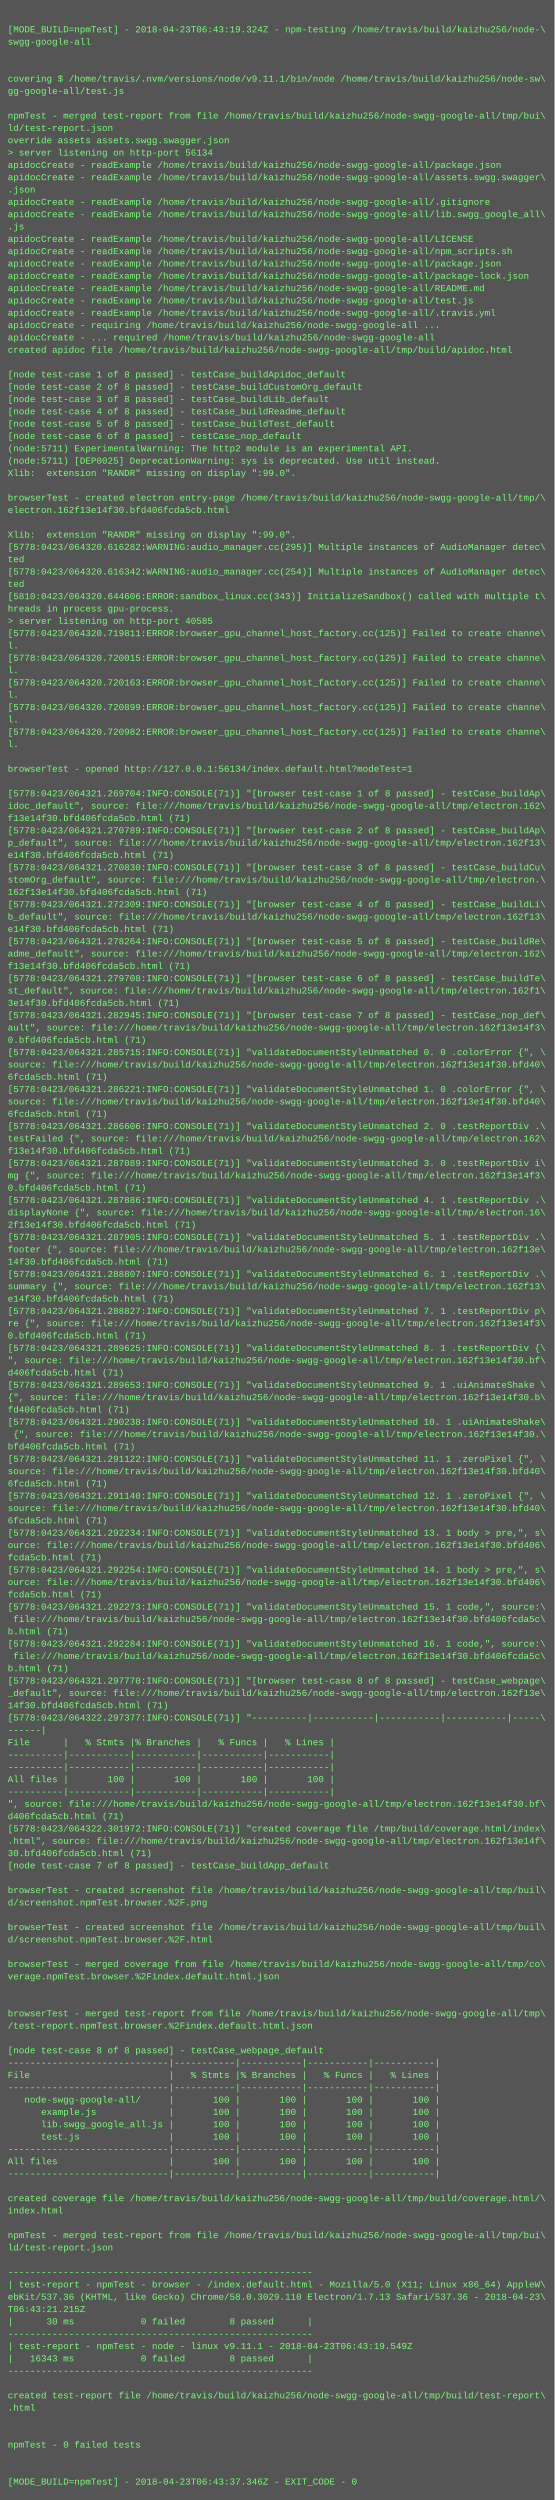
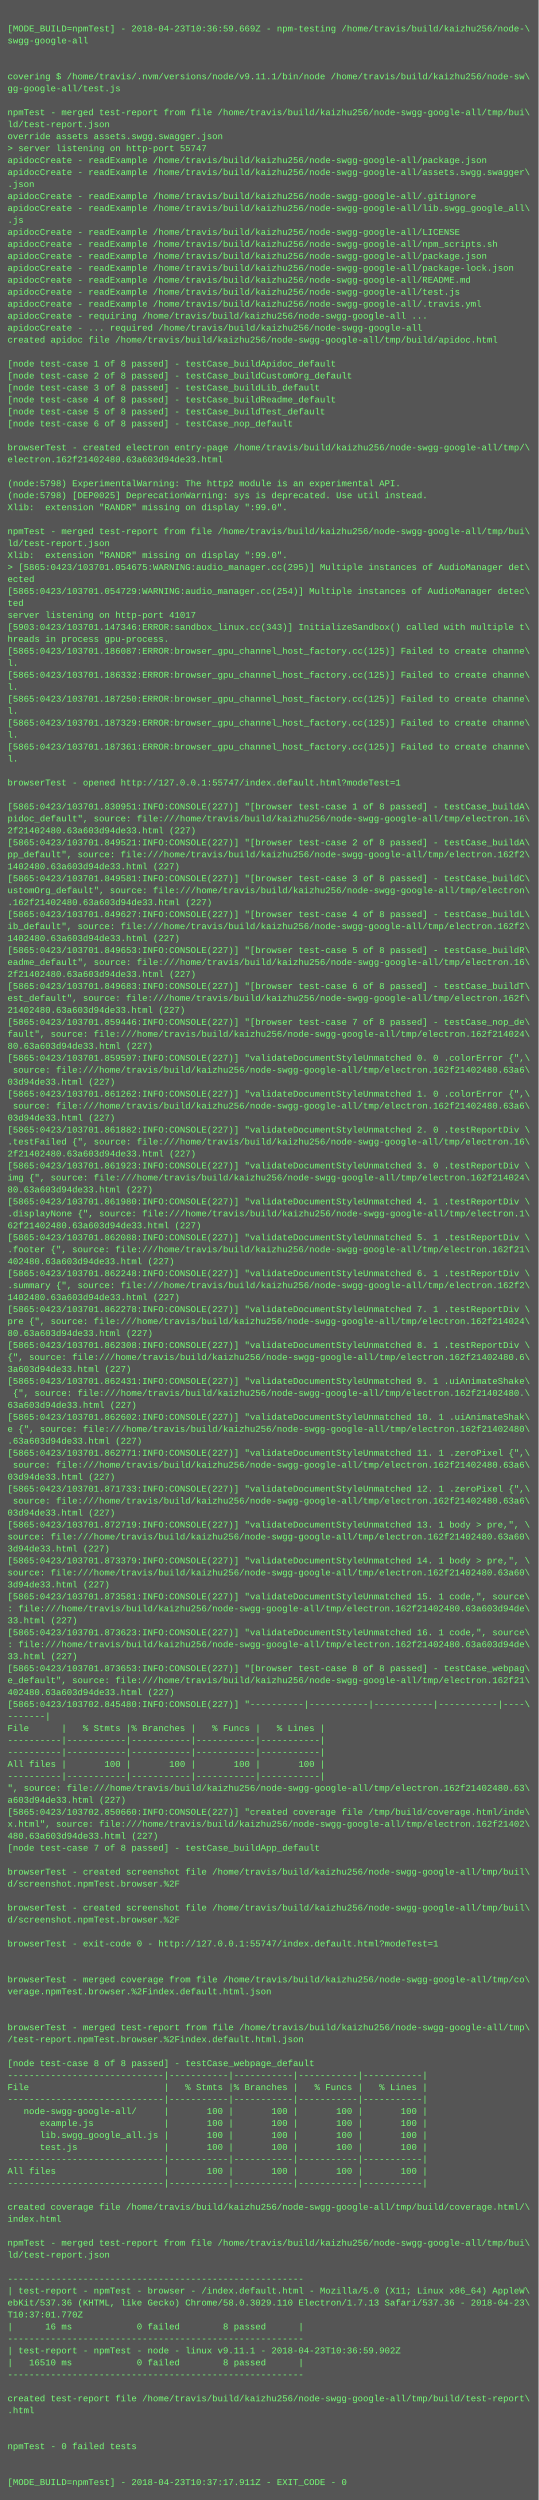
- <svg xmlns="http://www.w3.org/2000/svg" height="3246" width="720">
-   <rect height="3246" fill="#555" width="720" />
+ <svg xmlns="http://www.w3.org/2000/svg" height="3342" width="720">
+   <rect height="3342" fill="#555" width="720" />
  <text fill="#7f7" font-family="Courier New" font-size="12" xml:space="preserve">
    <tspan x="10" y="26" />
-     <tspan x="10" y="42">[MODE_BUILD=npmTest] - 2018-04-23T06:43:19.324Z - npm-testing /home/travis/build/kaizhu256/node-\</tspan>
+     <tspan x="10" y="42">[MODE_BUILD=npmTest] - 2018-04-23T10:36:59.669Z - npm-testing /home/travis/build/kaizhu256/node-\</tspan>
    <tspan x="10" y="58">swgg-google-all</tspan>
    <tspan x="10" y="74" />
    <tspan x="10" y="90" />
    <tspan x="10" y="106">covering $ /home/travis/.nvm/versions/node/v9.11.1/bin/node /home/travis/build/kaizhu256/node-sw\</tspan>
    <tspan x="10" y="122">gg-google-all/test.js</tspan>
    <tspan x="10" y="138" />
    <tspan x="10" y="154">npmTest - merged test-report from file /home/travis/build/kaizhu256/node-swgg-google-all/tmp/bui\</tspan>
    <tspan x="10" y="170">ld/test-report.json</tspan>
    <tspan x="10" y="186">override assets assets.swgg.swagger.json</tspan>
-     <tspan x="10" y="202">&gt; server listening on http-port 56134</tspan>
+     <tspan x="10" y="202">&gt; server listening on http-port 55747</tspan>
    <tspan x="10" y="218">apidocCreate - readExample /home/travis/build/kaizhu256/node-swgg-google-all/package.json</tspan>
    <tspan x="10" y="234">apidocCreate - readExample /home/travis/build/kaizhu256/node-swgg-google-all/assets.swgg.swagger\</tspan>
    <tspan x="10" y="250">.json</tspan>
    <tspan x="10" y="266">apidocCreate - readExample /home/travis/build/kaizhu256/node-swgg-google-all/.gitignore</tspan>
    <tspan x="10" y="282">apidocCreate - readExample /home/travis/build/kaizhu256/node-swgg-google-all/lib.swgg_google_all\</tspan>
    <tspan x="10" y="298">.js</tspan>
    <tspan x="10" y="314">apidocCreate - readExample /home/travis/build/kaizhu256/node-swgg-google-all/LICENSE</tspan>
    <tspan x="10" y="330">apidocCreate - readExample /home/travis/build/kaizhu256/node-swgg-google-all/npm_scripts.sh</tspan>
    <tspan x="10" y="346">apidocCreate - readExample /home/travis/build/kaizhu256/node-swgg-google-all/package.json</tspan>
    <tspan x="10" y="362">apidocCreate - readExample /home/travis/build/kaizhu256/node-swgg-google-all/package-lock.json</tspan>
    <tspan x="10" y="378">apidocCreate - readExample /home/travis/build/kaizhu256/node-swgg-google-all/README.md</tspan>
    <tspan x="10" y="394">apidocCreate - readExample /home/travis/build/kaizhu256/node-swgg-google-all/test.js</tspan>
    <tspan x="10" y="410">apidocCreate - readExample /home/travis/build/kaizhu256/node-swgg-google-all/.travis.yml</tspan>
    <tspan x="10" y="426">apidocCreate - requiring /home/travis/build/kaizhu256/node-swgg-google-all ...</tspan>
    <tspan x="10" y="442">apidocCreate - ... required /home/travis/build/kaizhu256/node-swgg-google-all</tspan>
    <tspan x="10" y="458">created apidoc file /home/travis/build/kaizhu256/node-swgg-google-all/tmp/build/apidoc.html</tspan>
    <tspan x="10" y="474" />
    <tspan x="10" y="490">[node test-case 1 of 8 passed] - testCase_buildApidoc_default</tspan>
    <tspan x="10" y="506">[node test-case 2 of 8 passed] - testCase_buildCustomOrg_default</tspan>
    <tspan x="10" y="522">[node test-case 3 of 8 passed] - testCase_buildLib_default</tspan>
    <tspan x="10" y="538">[node test-case 4 of 8 passed] - testCase_buildReadme_default</tspan>
    <tspan x="10" y="554">[node test-case 5 of 8 passed] - testCase_buildTest_default</tspan>
    <tspan x="10" y="570">[node test-case 6 of 8 passed] - testCase_nop_default</tspan>
-     <tspan x="10" y="586">(node:5711) ExperimentalWarning: The http2 module is an experimental API.</tspan>
-     <tspan x="10" y="602">(node:5711) [DEP0025] DeprecationWarning: sys is deprecated. Use util instead.</tspan>
-     <tspan x="10" y="618">Xlib:  extension "RANDR" missing on display ":99.0".</tspan>
+     <tspan x="10" y="586" />
+     <tspan x="10" y="602">browserTest - created electron entry-page /home/travis/build/kaizhu256/node-swgg-google-all/tmp/\</tspan>
+     <tspan x="10" y="618">electron.162f21402480.63a603d94de33.html</tspan>
    <tspan x="10" y="634" />
-     <tspan x="10" y="650">browserTest - created electron entry-page /home/travis/build/kaizhu256/node-swgg-google-all/tmp/\</tspan>
-     <tspan x="10" y="666">electron.162f13e14f30.bfd406fcda5cb.html</tspan>
-     <tspan x="10" y="682" />
-     <tspan x="10" y="698">Xlib:  extension "RANDR" missing on display ":99.0".</tspan>
-     <tspan x="10" y="714">[5778:0423/064320.616282:WARNING:audio_manager.cc(295)] Multiple instances of AudioManager detec\</tspan>
-     <tspan x="10" y="730">ted</tspan>
-     <tspan x="10" y="746">[5778:0423/064320.616342:WARNING:audio_manager.cc(254)] Multiple instances of AudioManager detec\</tspan>
-     <tspan x="10" y="762">ted</tspan>
-     <tspan x="10" y="778">[5810:0423/064320.644606:ERROR:sandbox_linux.cc(343)] InitializeSandbox() called with multiple t\</tspan>
-     <tspan x="10" y="794">hreads in process gpu-process. </tspan>
-     <tspan x="10" y="810">&gt; server listening on http-port 40585</tspan>
-     <tspan x="10" y="826">[5778:0423/064320.719811:ERROR:browser_gpu_channel_host_factory.cc(125)] Failed to create channe\</tspan>
-     <tspan x="10" y="842">l.</tspan>
-     <tspan x="10" y="858">[5778:0423/064320.720015:ERROR:browser_gpu_channel_host_factory.cc(125)] Failed to create channe\</tspan>
-     <tspan x="10" y="874">l.</tspan>
-     <tspan x="10" y="890">[5778:0423/064320.720163:ERROR:browser_gpu_channel_host_factory.cc(125)] Failed to create channe\</tspan>
-     <tspan x="10" y="906">l.</tspan>
-     <tspan x="10" y="922">[5778:0423/064320.720899:ERROR:browser_gpu_channel_host_factory.cc(125)] Failed to create channe\</tspan>
-     <tspan x="10" y="938">l.</tspan>
-     <tspan x="10" y="954">[5778:0423/064320.720982:ERROR:browser_gpu_channel_host_factory.cc(125)] Failed to create channe\</tspan>
-     <tspan x="10" y="970">l.</tspan>
-     <tspan x="10" y="986" />
-     <tspan x="10" y="1002">browserTest - opened http://127.0.0.1:56134/index.default.html?modeTest=1</tspan>
-     <tspan x="10" y="1018" />
-     <tspan x="10" y="1034">[5778:0423/064321.269704:INFO:CONSOLE(71)] "[browser test-case 1 of 8 passed] - testCase_buildAp\</tspan>
-     <tspan x="10" y="1050">idoc_default", source: file:///home/travis/build/kaizhu256/node-swgg-google-all/tmp/electron.162\</tspan>
-     <tspan x="10" y="1066">f13e14f30.bfd406fcda5cb.html (71)</tspan>
-     <tspan x="10" y="1082">[5778:0423/064321.270789:INFO:CONSOLE(71)] "[browser test-case 2 of 8 passed] - testCase_buildAp\</tspan>
-     <tspan x="10" y="1098">p_default", source: file:///home/travis/build/kaizhu256/node-swgg-google-all/tmp/electron.162f13\</tspan>
-     <tspan x="10" y="1114">e14f30.bfd406fcda5cb.html (71)</tspan>
-     <tspan x="10" y="1130">[5778:0423/064321.270830:INFO:CONSOLE(71)] "[browser test-case 3 of 8 passed] - testCase_buildCu\</tspan>
-     <tspan x="10" y="1146">stomOrg_default", source: file:///home/travis/build/kaizhu256/node-swgg-google-all/tmp/electron.\</tspan>
-     <tspan x="10" y="1162">162f13e14f30.bfd406fcda5cb.html (71)</tspan>
-     <tspan x="10" y="1178">[5778:0423/064321.272309:INFO:CONSOLE(71)] "[browser test-case 4 of 8 passed] - testCase_buildLi\</tspan>
-     <tspan x="10" y="1194">b_default", source: file:///home/travis/build/kaizhu256/node-swgg-google-all/tmp/electron.162f13\</tspan>
-     <tspan x="10" y="1210">e14f30.bfd406fcda5cb.html (71)</tspan>
-     <tspan x="10" y="1226">[5778:0423/064321.278264:INFO:CONSOLE(71)] "[browser test-case 5 of 8 passed] - testCase_buildRe\</tspan>
-     <tspan x="10" y="1242">adme_default", source: file:///home/travis/build/kaizhu256/node-swgg-google-all/tmp/electron.162\</tspan>
-     <tspan x="10" y="1258">f13e14f30.bfd406fcda5cb.html (71)</tspan>
-     <tspan x="10" y="1274">[5778:0423/064321.279708:INFO:CONSOLE(71)] "[browser test-case 6 of 8 passed] - testCase_buildTe\</tspan>
-     <tspan x="10" y="1290">st_default", source: file:///home/travis/build/kaizhu256/node-swgg-google-all/tmp/electron.162f1\</tspan>
-     <tspan x="10" y="1306">3e14f30.bfd406fcda5cb.html (71)</tspan>
-     <tspan x="10" y="1322">[5778:0423/064321.282945:INFO:CONSOLE(71)] "[browser test-case 7 of 8 passed] - testCase_nop_def\</tspan>
-     <tspan x="10" y="1338">ault", source: file:///home/travis/build/kaizhu256/node-swgg-google-all/tmp/electron.162f13e14f3\</tspan>
-     <tspan x="10" y="1354">0.bfd406fcda5cb.html (71)</tspan>
-     <tspan x="10" y="1370">[5778:0423/064321.285715:INFO:CONSOLE(71)] "validateDocumentStyleUnmatched 0. 0 .colorError {", \</tspan>
-     <tspan x="10" y="1386">source: file:///home/travis/build/kaizhu256/node-swgg-google-all/tmp/electron.162f13e14f30.bfd40\</tspan>
-     <tspan x="10" y="1402">6fcda5cb.html (71)</tspan>
-     <tspan x="10" y="1418">[5778:0423/064321.286221:INFO:CONSOLE(71)] "validateDocumentStyleUnmatched 1. 0 .colorError {", \</tspan>
-     <tspan x="10" y="1434">source: file:///home/travis/build/kaizhu256/node-swgg-google-all/tmp/electron.162f13e14f30.bfd40\</tspan>
-     <tspan x="10" y="1450">6fcda5cb.html (71)</tspan>
-     <tspan x="10" y="1466">[5778:0423/064321.286606:INFO:CONSOLE(71)] "validateDocumentStyleUnmatched 2. 0 .testReportDiv .\</tspan>
-     <tspan x="10" y="1482">testFailed {", source: file:///home/travis/build/kaizhu256/node-swgg-google-all/tmp/electron.162\</tspan>
-     <tspan x="10" y="1498">f13e14f30.bfd406fcda5cb.html (71)</tspan>
-     <tspan x="10" y="1514">[5778:0423/064321.287089:INFO:CONSOLE(71)] "validateDocumentStyleUnmatched 3. 0 .testReportDiv i\</tspan>
-     <tspan x="10" y="1530">mg {", source: file:///home/travis/build/kaizhu256/node-swgg-google-all/tmp/electron.162f13e14f3\</tspan>
-     <tspan x="10" y="1546">0.bfd406fcda5cb.html (71)</tspan>
-     <tspan x="10" y="1562">[5778:0423/064321.287886:INFO:CONSOLE(71)] "validateDocumentStyleUnmatched 4. 1 .testReportDiv .\</tspan>
-     <tspan x="10" y="1578">displayNone {", source: file:///home/travis/build/kaizhu256/node-swgg-google-all/tmp/electron.16\</tspan>
-     <tspan x="10" y="1594">2f13e14f30.bfd406fcda5cb.html (71)</tspan>
-     <tspan x="10" y="1610">[5778:0423/064321.287905:INFO:CONSOLE(71)] "validateDocumentStyleUnmatched 5. 1 .testReportDiv .\</tspan>
-     <tspan x="10" y="1626">footer {", source: file:///home/travis/build/kaizhu256/node-swgg-google-all/tmp/electron.162f13e\</tspan>
-     <tspan x="10" y="1642">14f30.bfd406fcda5cb.html (71)</tspan>
-     <tspan x="10" y="1658">[5778:0423/064321.288807:INFO:CONSOLE(71)] "validateDocumentStyleUnmatched 6. 1 .testReportDiv .\</tspan>
-     <tspan x="10" y="1674">summary {", source: file:///home/travis/build/kaizhu256/node-swgg-google-all/tmp/electron.162f13\</tspan>
-     <tspan x="10" y="1690">e14f30.bfd406fcda5cb.html (71)</tspan>
-     <tspan x="10" y="1706">[5778:0423/064321.288827:INFO:CONSOLE(71)] "validateDocumentStyleUnmatched 7. 1 .testReportDiv p\</tspan>
-     <tspan x="10" y="1722">re {", source: file:///home/travis/build/kaizhu256/node-swgg-google-all/tmp/electron.162f13e14f3\</tspan>
-     <tspan x="10" y="1738">0.bfd406fcda5cb.html (71)</tspan>
-     <tspan x="10" y="1754">[5778:0423/064321.289625:INFO:CONSOLE(71)] "validateDocumentStyleUnmatched 8. 1 .testReportDiv {\</tspan>
-     <tspan x="10" y="1770">", source: file:///home/travis/build/kaizhu256/node-swgg-google-all/tmp/electron.162f13e14f30.bf\</tspan>
-     <tspan x="10" y="1786">d406fcda5cb.html (71)</tspan>
-     <tspan x="10" y="1802">[5778:0423/064321.289653:INFO:CONSOLE(71)] "validateDocumentStyleUnmatched 9. 1 .uiAnimateShake \</tspan>
-     <tspan x="10" y="1818">{", source: file:///home/travis/build/kaizhu256/node-swgg-google-all/tmp/electron.162f13e14f30.b\</tspan>
-     <tspan x="10" y="1834">fd406fcda5cb.html (71)</tspan>
-     <tspan x="10" y="1850">[5778:0423/064321.290238:INFO:CONSOLE(71)] "validateDocumentStyleUnmatched 10. 1 .uiAnimateShake\</tspan>
-     <tspan x="10" y="1866"> {", source: file:///home/travis/build/kaizhu256/node-swgg-google-all/tmp/electron.162f13e14f30.\</tspan>
-     <tspan x="10" y="1882">bfd406fcda5cb.html (71)</tspan>
-     <tspan x="10" y="1898">[5778:0423/064321.291122:INFO:CONSOLE(71)] "validateDocumentStyleUnmatched 11. 1 .zeroPixel {", \</tspan>
-     <tspan x="10" y="1914">source: file:///home/travis/build/kaizhu256/node-swgg-google-all/tmp/electron.162f13e14f30.bfd40\</tspan>
-     <tspan x="10" y="1930">6fcda5cb.html (71)</tspan>
-     <tspan x="10" y="1946">[5778:0423/064321.291140:INFO:CONSOLE(71)] "validateDocumentStyleUnmatched 12. 1 .zeroPixel {", \</tspan>
-     <tspan x="10" y="1962">source: file:///home/travis/build/kaizhu256/node-swgg-google-all/tmp/electron.162f13e14f30.bfd40\</tspan>
-     <tspan x="10" y="1978">6fcda5cb.html (71)</tspan>
-     <tspan x="10" y="1994">[5778:0423/064321.292234:INFO:CONSOLE(71)] "validateDocumentStyleUnmatched 13. 1 body &gt; pre,", s\</tspan>
-     <tspan x="10" y="2010">ource: file:///home/travis/build/kaizhu256/node-swgg-google-all/tmp/electron.162f13e14f30.bfd406\</tspan>
-     <tspan x="10" y="2026">fcda5cb.html (71)</tspan>
-     <tspan x="10" y="2042">[5778:0423/064321.292254:INFO:CONSOLE(71)] "validateDocumentStyleUnmatched 14. 1 body &gt; pre,", s\</tspan>
-     <tspan x="10" y="2058">ource: file:///home/travis/build/kaizhu256/node-swgg-google-all/tmp/electron.162f13e14f30.bfd406\</tspan>
-     <tspan x="10" y="2074">fcda5cb.html (71)</tspan>
-     <tspan x="10" y="2090">[5778:0423/064321.292273:INFO:CONSOLE(71)] "validateDocumentStyleUnmatched 15. 1 code,", source:\</tspan>
-     <tspan x="10" y="2106"> file:///home/travis/build/kaizhu256/node-swgg-google-all/tmp/electron.162f13e14f30.bfd406fcda5c\</tspan>
-     <tspan x="10" y="2122">b.html (71)</tspan>
-     <tspan x="10" y="2138">[5778:0423/064321.292284:INFO:CONSOLE(71)] "validateDocumentStyleUnmatched 16. 1 code,", source:\</tspan>
-     <tspan x="10" y="2154"> file:///home/travis/build/kaizhu256/node-swgg-google-all/tmp/electron.162f13e14f30.bfd406fcda5c\</tspan>
-     <tspan x="10" y="2170">b.html (71)</tspan>
-     <tspan x="10" y="2186">[5778:0423/064321.297770:INFO:CONSOLE(71)] "[browser test-case 8 of 8 passed] - testCase_webpage\</tspan>
-     <tspan x="10" y="2202">_default", source: file:///home/travis/build/kaizhu256/node-swgg-google-all/tmp/electron.162f13e\</tspan>
-     <tspan x="10" y="2218">14f30.bfd406fcda5cb.html (71)</tspan>
-     <tspan x="10" y="2234">[5778:0423/064322.297377:INFO:CONSOLE(71)] "----------|-----------|-----------|-----------|-----\</tspan>
-     <tspan x="10" y="2250">------|</tspan>
-     <tspan x="10" y="2266">File      |   % Stmts |% Branches |   % Funcs |   % Lines |</tspan>
-     <tspan x="10" y="2282">----------|-----------|-----------|-----------|-----------|</tspan>
-     <tspan x="10" y="2298">----------|-----------|-----------|-----------|-----------|</tspan>
-     <tspan x="10" y="2314">All files |       100 |       100 |       100 |       100 |</tspan>
+     <tspan x="10" y="650">(node:5798) ExperimentalWarning: The http2 module is an experimental API.</tspan>
+     <tspan x="10" y="666">(node:5798) [DEP0025] DeprecationWarning: sys is deprecated. Use util instead.</tspan>
+     <tspan x="10" y="682">Xlib:  extension "RANDR" missing on display ":99.0".</tspan>
+     <tspan x="10" y="698" />
+     <tspan x="10" y="714">npmTest - merged test-report from file /home/travis/build/kaizhu256/node-swgg-google-all/tmp/bui\</tspan>
+     <tspan x="10" y="730">ld/test-report.json</tspan>
+     <tspan x="10" y="746">Xlib:  extension "RANDR" missing on display ":99.0".</tspan>
+     <tspan x="10" y="762">&gt; [5865:0423/103701.054675:WARNING:audio_manager.cc(295)] Multiple instances of AudioManager det\</tspan>
+     <tspan x="10" y="778">ected</tspan>
+     <tspan x="10" y="794">[5865:0423/103701.054729:WARNING:audio_manager.cc(254)] Multiple instances of AudioManager detec\</tspan>
+     <tspan x="10" y="810">ted</tspan>
+     <tspan x="10" y="826">server listening on http-port 41017</tspan>
+     <tspan x="10" y="842">[5903:0423/103701.147346:ERROR:sandbox_linux.cc(343)] InitializeSandbox() called with multiple t\</tspan>
+     <tspan x="10" y="858">hreads in process gpu-process. </tspan>
+     <tspan x="10" y="874">[5865:0423/103701.186087:ERROR:browser_gpu_channel_host_factory.cc(125)] Failed to create channe\</tspan>
+     <tspan x="10" y="890">l.</tspan>
+     <tspan x="10" y="906">[5865:0423/103701.186332:ERROR:browser_gpu_channel_host_factory.cc(125)] Failed to create channe\</tspan>
+     <tspan x="10" y="922">l.</tspan>
+     <tspan x="10" y="938">[5865:0423/103701.187250:ERROR:browser_gpu_channel_host_factory.cc(125)] Failed to create channe\</tspan>
+     <tspan x="10" y="954">l.</tspan>
+     <tspan x="10" y="970">[5865:0423/103701.187329:ERROR:browser_gpu_channel_host_factory.cc(125)] Failed to create channe\</tspan>
+     <tspan x="10" y="986">l.</tspan>
+     <tspan x="10" y="1002">[5865:0423/103701.187361:ERROR:browser_gpu_channel_host_factory.cc(125)] Failed to create channe\</tspan>
+     <tspan x="10" y="1018">l.</tspan>
+     <tspan x="10" y="1034" />
+     <tspan x="10" y="1050">browserTest - opened http://127.0.0.1:55747/index.default.html?modeTest=1</tspan>
+     <tspan x="10" y="1066" />
+     <tspan x="10" y="1082">[5865:0423/103701.830951:INFO:CONSOLE(227)] "[browser test-case 1 of 8 passed] - testCase_buildA\</tspan>
+     <tspan x="10" y="1098">pidoc_default", source: file:///home/travis/build/kaizhu256/node-swgg-google-all/tmp/electron.16\</tspan>
+     <tspan x="10" y="1114">2f21402480.63a603d94de33.html (227)</tspan>
+     <tspan x="10" y="1130">[5865:0423/103701.849521:INFO:CONSOLE(227)] "[browser test-case 2 of 8 passed] - testCase_buildA\</tspan>
+     <tspan x="10" y="1146">pp_default", source: file:///home/travis/build/kaizhu256/node-swgg-google-all/tmp/electron.162f2\</tspan>
+     <tspan x="10" y="1162">1402480.63a603d94de33.html (227)</tspan>
+     <tspan x="10" y="1178">[5865:0423/103701.849581:INFO:CONSOLE(227)] "[browser test-case 3 of 8 passed] - testCase_buildC\</tspan>
+     <tspan x="10" y="1194">ustomOrg_default", source: file:///home/travis/build/kaizhu256/node-swgg-google-all/tmp/electron\</tspan>
+     <tspan x="10" y="1210">.162f21402480.63a603d94de33.html (227)</tspan>
+     <tspan x="10" y="1226">[5865:0423/103701.849627:INFO:CONSOLE(227)] "[browser test-case 4 of 8 passed] - testCase_buildL\</tspan>
+     <tspan x="10" y="1242">ib_default", source: file:///home/travis/build/kaizhu256/node-swgg-google-all/tmp/electron.162f2\</tspan>
+     <tspan x="10" y="1258">1402480.63a603d94de33.html (227)</tspan>
+     <tspan x="10" y="1274">[5865:0423/103701.849653:INFO:CONSOLE(227)] "[browser test-case 5 of 8 passed] - testCase_buildR\</tspan>
+     <tspan x="10" y="1290">eadme_default", source: file:///home/travis/build/kaizhu256/node-swgg-google-all/tmp/electron.16\</tspan>
+     <tspan x="10" y="1306">2f21402480.63a603d94de33.html (227)</tspan>
+     <tspan x="10" y="1322">[5865:0423/103701.849683:INFO:CONSOLE(227)] "[browser test-case 6 of 8 passed] - testCase_buildT\</tspan>
+     <tspan x="10" y="1338">est_default", source: file:///home/travis/build/kaizhu256/node-swgg-google-all/tmp/electron.162f\</tspan>
+     <tspan x="10" y="1354">21402480.63a603d94de33.html (227)</tspan>
+     <tspan x="10" y="1370">[5865:0423/103701.859446:INFO:CONSOLE(227)] "[browser test-case 7 of 8 passed] - testCase_nop_de\</tspan>
+     <tspan x="10" y="1386">fault", source: file:///home/travis/build/kaizhu256/node-swgg-google-all/tmp/electron.162f214024\</tspan>
+     <tspan x="10" y="1402">80.63a603d94de33.html (227)</tspan>
+     <tspan x="10" y="1418">[5865:0423/103701.859597:INFO:CONSOLE(227)] "validateDocumentStyleUnmatched 0. 0 .colorError {",\</tspan>
+     <tspan x="10" y="1434"> source: file:///home/travis/build/kaizhu256/node-swgg-google-all/tmp/electron.162f21402480.63a6\</tspan>
+     <tspan x="10" y="1450">03d94de33.html (227)</tspan>
+     <tspan x="10" y="1466">[5865:0423/103701.861262:INFO:CONSOLE(227)] "validateDocumentStyleUnmatched 1. 0 .colorError {",\</tspan>
+     <tspan x="10" y="1482"> source: file:///home/travis/build/kaizhu256/node-swgg-google-all/tmp/electron.162f21402480.63a6\</tspan>
+     <tspan x="10" y="1498">03d94de33.html (227)</tspan>
+     <tspan x="10" y="1514">[5865:0423/103701.861882:INFO:CONSOLE(227)] "validateDocumentStyleUnmatched 2. 0 .testReportDiv \</tspan>
+     <tspan x="10" y="1530">.testFailed {", source: file:///home/travis/build/kaizhu256/node-swgg-google-all/tmp/electron.16\</tspan>
+     <tspan x="10" y="1546">2f21402480.63a603d94de33.html (227)</tspan>
+     <tspan x="10" y="1562">[5865:0423/103701.861923:INFO:CONSOLE(227)] "validateDocumentStyleUnmatched 3. 0 .testReportDiv \</tspan>
+     <tspan x="10" y="1578">img {", source: file:///home/travis/build/kaizhu256/node-swgg-google-all/tmp/electron.162f214024\</tspan>
+     <tspan x="10" y="1594">80.63a603d94de33.html (227)</tspan>
+     <tspan x="10" y="1610">[5865:0423/103701.861980:INFO:CONSOLE(227)] "validateDocumentStyleUnmatched 4. 1 .testReportDiv \</tspan>
+     <tspan x="10" y="1626">.displayNone {", source: file:///home/travis/build/kaizhu256/node-swgg-google-all/tmp/electron.1\</tspan>
+     <tspan x="10" y="1642">62f21402480.63a603d94de33.html (227)</tspan>
+     <tspan x="10" y="1658">[5865:0423/103701.862088:INFO:CONSOLE(227)] "validateDocumentStyleUnmatched 5. 1 .testReportDiv \</tspan>
+     <tspan x="10" y="1674">.footer {", source: file:///home/travis/build/kaizhu256/node-swgg-google-all/tmp/electron.162f21\</tspan>
+     <tspan x="10" y="1690">402480.63a603d94de33.html (227)</tspan>
+     <tspan x="10" y="1706">[5865:0423/103701.862248:INFO:CONSOLE(227)] "validateDocumentStyleUnmatched 6. 1 .testReportDiv \</tspan>
+     <tspan x="10" y="1722">.summary {", source: file:///home/travis/build/kaizhu256/node-swgg-google-all/tmp/electron.162f2\</tspan>
+     <tspan x="10" y="1738">1402480.63a603d94de33.html (227)</tspan>
+     <tspan x="10" y="1754">[5865:0423/103701.862278:INFO:CONSOLE(227)] "validateDocumentStyleUnmatched 7. 1 .testReportDiv \</tspan>
+     <tspan x="10" y="1770">pre {", source: file:///home/travis/build/kaizhu256/node-swgg-google-all/tmp/electron.162f214024\</tspan>
+     <tspan x="10" y="1786">80.63a603d94de33.html (227)</tspan>
+     <tspan x="10" y="1802">[5865:0423/103701.862308:INFO:CONSOLE(227)] "validateDocumentStyleUnmatched 8. 1 .testReportDiv \</tspan>
+     <tspan x="10" y="1818">{", source: file:///home/travis/build/kaizhu256/node-swgg-google-all/tmp/electron.162f21402480.6\</tspan>
+     <tspan x="10" y="1834">3a603d94de33.html (227)</tspan>
+     <tspan x="10" y="1850">[5865:0423/103701.862431:INFO:CONSOLE(227)] "validateDocumentStyleUnmatched 9. 1 .uiAnimateShake\</tspan>
+     <tspan x="10" y="1866"> {", source: file:///home/travis/build/kaizhu256/node-swgg-google-all/tmp/electron.162f21402480.\</tspan>
+     <tspan x="10" y="1882">63a603d94de33.html (227)</tspan>
+     <tspan x="10" y="1898">[5865:0423/103701.862602:INFO:CONSOLE(227)] "validateDocumentStyleUnmatched 10. 1 .uiAnimateShak\</tspan>
+     <tspan x="10" y="1914">e {", source: file:///home/travis/build/kaizhu256/node-swgg-google-all/tmp/electron.162f21402480\</tspan>
+     <tspan x="10" y="1930">.63a603d94de33.html (227)</tspan>
+     <tspan x="10" y="1946">[5865:0423/103701.862771:INFO:CONSOLE(227)] "validateDocumentStyleUnmatched 11. 1 .zeroPixel {",\</tspan>
+     <tspan x="10" y="1962"> source: file:///home/travis/build/kaizhu256/node-swgg-google-all/tmp/electron.162f21402480.63a6\</tspan>
+     <tspan x="10" y="1978">03d94de33.html (227)</tspan>
+     <tspan x="10" y="1994">[5865:0423/103701.871733:INFO:CONSOLE(227)] "validateDocumentStyleUnmatched 12. 1 .zeroPixel {",\</tspan>
+     <tspan x="10" y="2010"> source: file:///home/travis/build/kaizhu256/node-swgg-google-all/tmp/electron.162f21402480.63a6\</tspan>
+     <tspan x="10" y="2026">03d94de33.html (227)</tspan>
+     <tspan x="10" y="2042">[5865:0423/103701.872719:INFO:CONSOLE(227)] "validateDocumentStyleUnmatched 13. 1 body &gt; pre,", \</tspan>
+     <tspan x="10" y="2058">source: file:///home/travis/build/kaizhu256/node-swgg-google-all/tmp/electron.162f21402480.63a60\</tspan>
+     <tspan x="10" y="2074">3d94de33.html (227)</tspan>
+     <tspan x="10" y="2090">[5865:0423/103701.873379:INFO:CONSOLE(227)] "validateDocumentStyleUnmatched 14. 1 body &gt; pre,", \</tspan>
+     <tspan x="10" y="2106">source: file:///home/travis/build/kaizhu256/node-swgg-google-all/tmp/electron.162f21402480.63a60\</tspan>
+     <tspan x="10" y="2122">3d94de33.html (227)</tspan>
+     <tspan x="10" y="2138">[5865:0423/103701.873581:INFO:CONSOLE(227)] "validateDocumentStyleUnmatched 15. 1 code,", source\</tspan>
+     <tspan x="10" y="2154">: file:///home/travis/build/kaizhu256/node-swgg-google-all/tmp/electron.162f21402480.63a603d94de\</tspan>
+     <tspan x="10" y="2170">33.html (227)</tspan>
+     <tspan x="10" y="2186">[5865:0423/103701.873623:INFO:CONSOLE(227)] "validateDocumentStyleUnmatched 16. 1 code,", source\</tspan>
+     <tspan x="10" y="2202">: file:///home/travis/build/kaizhu256/node-swgg-google-all/tmp/electron.162f21402480.63a603d94de\</tspan>
+     <tspan x="10" y="2218">33.html (227)</tspan>
+     <tspan x="10" y="2234">[5865:0423/103701.873653:INFO:CONSOLE(227)] "[browser test-case 8 of 8 passed] - testCase_webpag\</tspan>
+     <tspan x="10" y="2250">e_default", source: file:///home/travis/build/kaizhu256/node-swgg-google-all/tmp/electron.162f21\</tspan>
+     <tspan x="10" y="2266">402480.63a603d94de33.html (227)</tspan>
+     <tspan x="10" y="2282">[5865:0423/103702.845480:INFO:CONSOLE(227)] "----------|-----------|-----------|-----------|----\</tspan>
+     <tspan x="10" y="2298">-------|</tspan>
+     <tspan x="10" y="2314">File      |   % Stmts |% Branches |   % Funcs |   % Lines |</tspan>
    <tspan x="10" y="2330">----------|-----------|-----------|-----------|-----------|</tspan>
-     <tspan x="10" y="2346">", source: file:///home/travis/build/kaizhu256/node-swgg-google-all/tmp/electron.162f13e14f30.bf\</tspan>
-     <tspan x="10" y="2362">d406fcda5cb.html (71)</tspan>
-     <tspan x="10" y="2378">[5778:0423/064322.301972:INFO:CONSOLE(71)] "created coverage file /tmp/build/coverage.html/index\</tspan>
-     <tspan x="10" y="2394">.html", source: file:///home/travis/build/kaizhu256/node-swgg-google-all/tmp/electron.162f13e14f\</tspan>
-     <tspan x="10" y="2410">30.bfd406fcda5cb.html (71)</tspan>
-     <tspan x="10" y="2426">[node test-case 7 of 8 passed] - testCase_buildApp_default</tspan>
-     <tspan x="10" y="2442" />
-     <tspan x="10" y="2458">browserTest - created screenshot file /home/travis/build/kaizhu256/node-swgg-google-all/tmp/buil\</tspan>
-     <tspan x="10" y="2474">d/screenshot.npmTest.browser.%2F.png</tspan>
+     <tspan x="10" y="2346">----------|-----------|-----------|-----------|-----------|</tspan>
+     <tspan x="10" y="2362">All files |       100 |       100 |       100 |       100 |</tspan>
+     <tspan x="10" y="2378">----------|-----------|-----------|-----------|-----------|</tspan>
+     <tspan x="10" y="2394">", source: file:///home/travis/build/kaizhu256/node-swgg-google-all/tmp/electron.162f21402480.63\</tspan>
+     <tspan x="10" y="2410">a603d94de33.html (227)</tspan>
+     <tspan x="10" y="2426">[5865:0423/103702.850660:INFO:CONSOLE(227)] "created coverage file /tmp/build/coverage.html/inde\</tspan>
+     <tspan x="10" y="2442">x.html", source: file:///home/travis/build/kaizhu256/node-swgg-google-all/tmp/electron.162f21402\</tspan>
+     <tspan x="10" y="2458">480.63a603d94de33.html (227)</tspan>
+     <tspan x="10" y="2474">[node test-case 7 of 8 passed] - testCase_buildApp_default</tspan>
    <tspan x="10" y="2490" />
    <tspan x="10" y="2506">browserTest - created screenshot file /home/travis/build/kaizhu256/node-swgg-google-all/tmp/buil\</tspan>
-     <tspan x="10" y="2522">d/screenshot.npmTest.browser.%2F.html</tspan>
+     <tspan x="10" y="2522">d/screenshot.npmTest.browser.%2F</tspan>
    <tspan x="10" y="2538" />
-     <tspan x="10" y="2554">browserTest - merged coverage from file /home/travis/build/kaizhu256/node-swgg-google-all/tmp/co\</tspan>
-     <tspan x="10" y="2570">verage.npmTest.browser.%2Findex.default.html.json</tspan>
+     <tspan x="10" y="2554">browserTest - created screenshot file /home/travis/build/kaizhu256/node-swgg-google-all/tmp/buil\</tspan>
+     <tspan x="10" y="2570">d/screenshot.npmTest.browser.%2F</tspan>
    <tspan x="10" y="2586" />
-     <tspan x="10" y="2602" />
-     <tspan x="10" y="2618">browserTest - merged test-report from file /home/travis/build/kaizhu256/node-swgg-google-all/tmp\</tspan>
-     <tspan x="10" y="2634">/test-report.npmTest.browser.%2Findex.default.html.json</tspan>
-     <tspan x="10" y="2650" />
-     <tspan x="10" y="2666">[node test-case 8 of 8 passed] - testCase_webpage_default</tspan>
-     <tspan x="10" y="2682">-----------------------------|-----------|-----------|-----------|-----------|</tspan>
-     <tspan x="10" y="2698">File                         |   % Stmts |% Branches |   % Funcs |   % Lines |</tspan>
-     <tspan x="10" y="2714">-----------------------------|-----------|-----------|-----------|-----------|</tspan>
-     <tspan x="10" y="2730">   node-swgg-google-all/     |       100 |       100 |       100 |       100 |</tspan>
-     <tspan x="10" y="2746">      example.js             |       100 |       100 |       100 |       100 |</tspan>
-     <tspan x="10" y="2762">      lib.swgg_google_all.js |       100 |       100 |       100 |       100 |</tspan>
-     <tspan x="10" y="2778">      test.js                |       100 |       100 |       100 |       100 |</tspan>
-     <tspan x="10" y="2794">-----------------------------|-----------|-----------|-----------|-----------|</tspan>
-     <tspan x="10" y="2810">All files                    |       100 |       100 |       100 |       100 |</tspan>
-     <tspan x="10" y="2826">-----------------------------|-----------|-----------|-----------|-----------|</tspan>
-     <tspan x="10" y="2842" />
-     <tspan x="10" y="2858">created coverage file /home/travis/build/kaizhu256/node-swgg-google-all/tmp/build/coverage.html/\</tspan>
-     <tspan x="10" y="2874">index.html</tspan>
-     <tspan x="10" y="2890" />
-     <tspan x="10" y="2906">npmTest - merged test-report from file /home/travis/build/kaizhu256/node-swgg-google-all/tmp/bui\</tspan>
-     <tspan x="10" y="2922">ld/test-report.json</tspan>
+     <tspan x="10" y="2602">browserTest - exit-code 0 - http://127.0.0.1:55747/index.default.html?modeTest=1</tspan>
+     <tspan x="10" y="2618" />
+     <tspan x="10" y="2634" />
+     <tspan x="10" y="2650">browserTest - merged coverage from file /home/travis/build/kaizhu256/node-swgg-google-all/tmp/co\</tspan>
+     <tspan x="10" y="2666">verage.npmTest.browser.%2Findex.default.html.json</tspan>
+     <tspan x="10" y="2682" />
+     <tspan x="10" y="2698" />
+     <tspan x="10" y="2714">browserTest - merged test-report from file /home/travis/build/kaizhu256/node-swgg-google-all/tmp\</tspan>
+     <tspan x="10" y="2730">/test-report.npmTest.browser.%2Findex.default.html.json</tspan>
+     <tspan x="10" y="2746" />
+     <tspan x="10" y="2762">[node test-case 8 of 8 passed] - testCase_webpage_default</tspan>
+     <tspan x="10" y="2778">-----------------------------|-----------|-----------|-----------|-----------|</tspan>
+     <tspan x="10" y="2794">File                         |   % Stmts |% Branches |   % Funcs |   % Lines |</tspan>
+     <tspan x="10" y="2810">-----------------------------|-----------|-----------|-----------|-----------|</tspan>
+     <tspan x="10" y="2826">   node-swgg-google-all/     |       100 |       100 |       100 |       100 |</tspan>
+     <tspan x="10" y="2842">      example.js             |       100 |       100 |       100 |       100 |</tspan>
+     <tspan x="10" y="2858">      lib.swgg_google_all.js |       100 |       100 |       100 |       100 |</tspan>
+     <tspan x="10" y="2874">      test.js                |       100 |       100 |       100 |       100 |</tspan>
+     <tspan x="10" y="2890">-----------------------------|-----------|-----------|-----------|-----------|</tspan>
+     <tspan x="10" y="2906">All files                    |       100 |       100 |       100 |       100 |</tspan>
+     <tspan x="10" y="2922">-----------------------------|-----------|-----------|-----------|-----------|</tspan>
    <tspan x="10" y="2938" />
-     <tspan x="10" y="2954">-------------------------------------------------------</tspan>
-     <tspan x="10" y="2970">| test-report - npmTest - browser - /index.default.html - Mozilla/5.0 (X11; Linux x86_64) AppleW\</tspan>
-     <tspan x="10" y="2986">ebKit/537.36 (KHTML, like Gecko) Chrome/58.0.3029.110 Electron/1.7.13 Safari/537.36 - 2018-04-23\</tspan>
-     <tspan x="10" y="3002">T06:43:21.215Z</tspan>
-     <tspan x="10" y="3018">|      30 ms            0 failed        8 passed      |</tspan>
-     <tspan x="10" y="3034">-------------------------------------------------------</tspan>
-     <tspan x="10" y="3050">| test-report - npmTest - node - linux v9.11.1 - 2018-04-23T06:43:19.549Z</tspan>
-     <tspan x="10" y="3066">|   16343 ms            0 failed        8 passed      |</tspan>
-     <tspan x="10" y="3082">-------------------------------------------------------</tspan>
-     <tspan x="10" y="3098" />
-     <tspan x="10" y="3114">created test-report file /home/travis/build/kaizhu256/node-swgg-google-all/tmp/build/test-report\</tspan>
-     <tspan x="10" y="3130">.html</tspan>
-     <tspan x="10" y="3146" />
-     <tspan x="10" y="3162" />
-     <tspan x="10" y="3178">npmTest - 0 failed tests</tspan>
+     <tspan x="10" y="2954">created coverage file /home/travis/build/kaizhu256/node-swgg-google-all/tmp/build/coverage.html/\</tspan>
+     <tspan x="10" y="2970">index.html</tspan>
+     <tspan x="10" y="2986" />
+     <tspan x="10" y="3002">npmTest - merged test-report from file /home/travis/build/kaizhu256/node-swgg-google-all/tmp/bui\</tspan>
+     <tspan x="10" y="3018">ld/test-report.json</tspan>
+     <tspan x="10" y="3034" />
+     <tspan x="10" y="3050">-------------------------------------------------------</tspan>
+     <tspan x="10" y="3066">| test-report - npmTest - browser - /index.default.html - Mozilla/5.0 (X11; Linux x86_64) AppleW\</tspan>
+     <tspan x="10" y="3082">ebKit/537.36 (KHTML, like Gecko) Chrome/58.0.3029.110 Electron/1.7.13 Safari/537.36 - 2018-04-23\</tspan>
+     <tspan x="10" y="3098">T10:37:01.770Z</tspan>
+     <tspan x="10" y="3114">|      16 ms            0 failed        8 passed      |</tspan>
+     <tspan x="10" y="3130">-------------------------------------------------------</tspan>
+     <tspan x="10" y="3146">| test-report - npmTest - node - linux v9.11.1 - 2018-04-23T10:36:59.902Z</tspan>
+     <tspan x="10" y="3162">|   16510 ms            0 failed        8 passed      |</tspan>
+     <tspan x="10" y="3178">-------------------------------------------------------</tspan>
    <tspan x="10" y="3194" />
-     <tspan x="10" y="3210" />
-     <tspan x="10" y="3226">[MODE_BUILD=npmTest] - 2018-04-23T06:43:37.346Z - EXIT_CODE - 0</tspan>
+     <tspan x="10" y="3210">created test-report file /home/travis/build/kaizhu256/node-swgg-google-all/tmp/build/test-report\</tspan>
+     <tspan x="10" y="3226">.html</tspan>
+     <tspan x="10" y="3242" />
+     <tspan x="10" y="3258" />
+     <tspan x="10" y="3274">npmTest - 0 failed tests</tspan>
+     <tspan x="10" y="3290" />
+     <tspan x="10" y="3306" />
+     <tspan x="10" y="3322">[MODE_BUILD=npmTest] - 2018-04-23T10:37:17.911Z - EXIT_CODE - 0</tspan>
  </text>
</svg>
